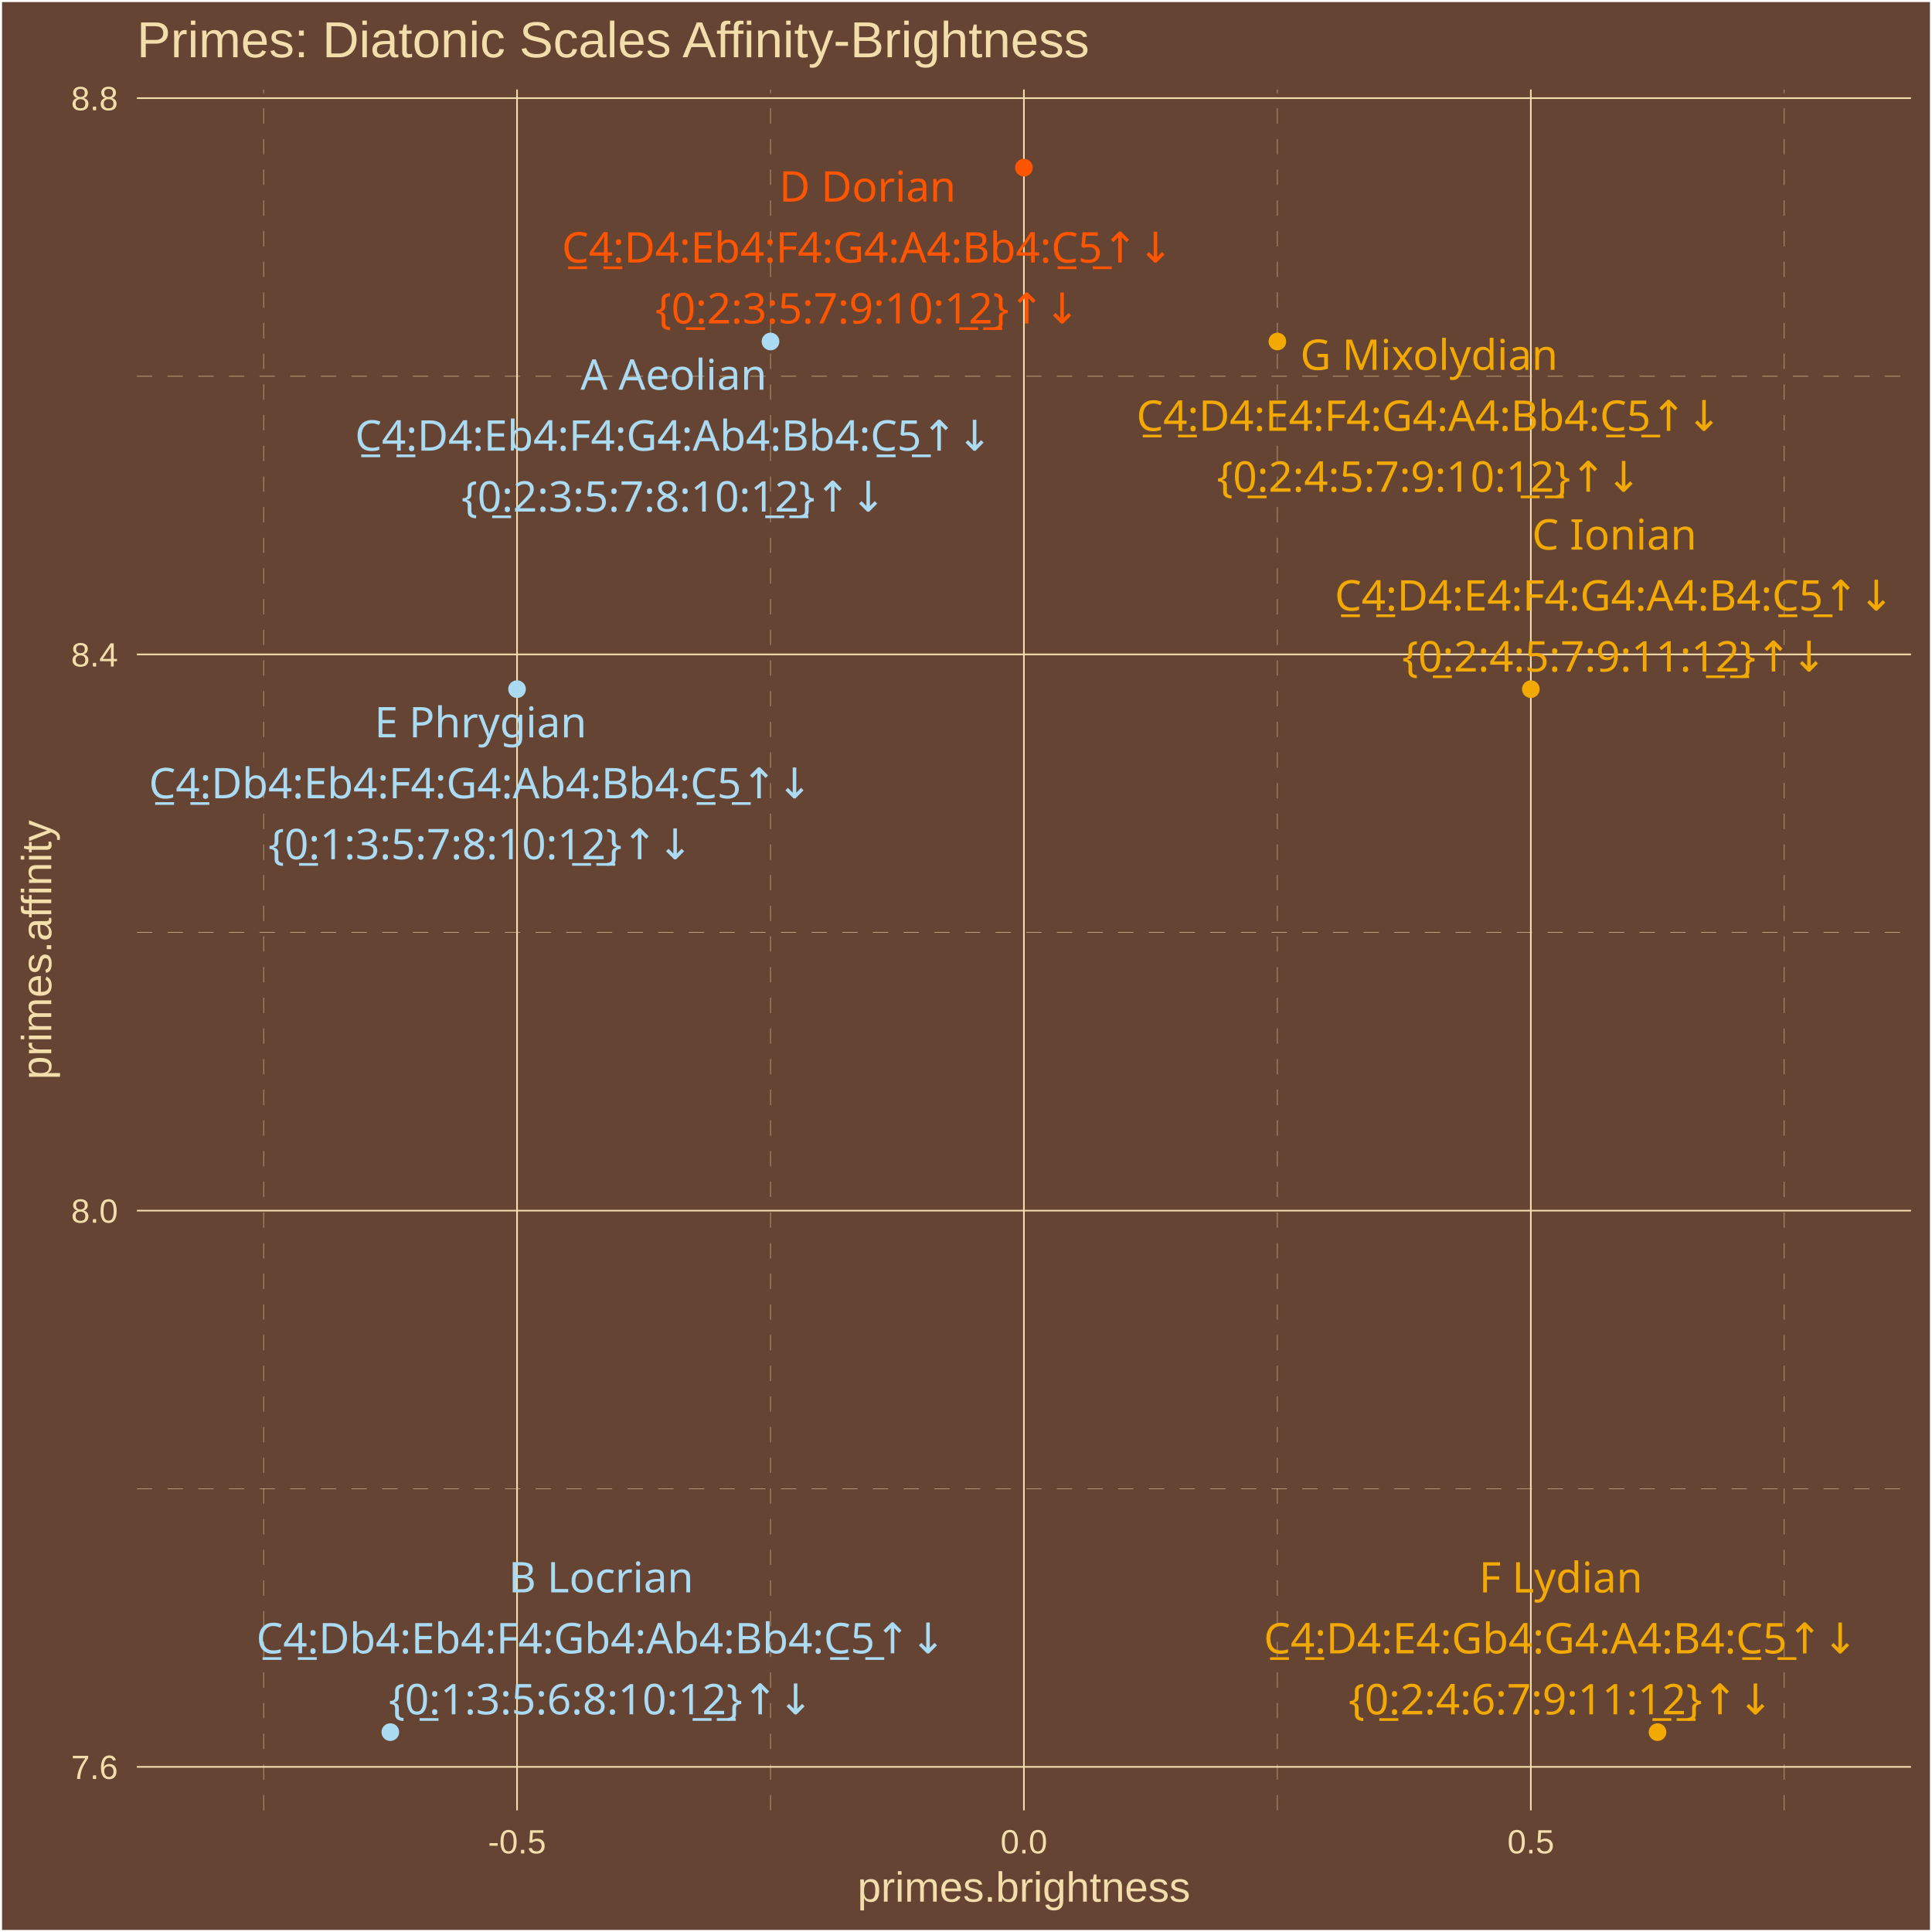
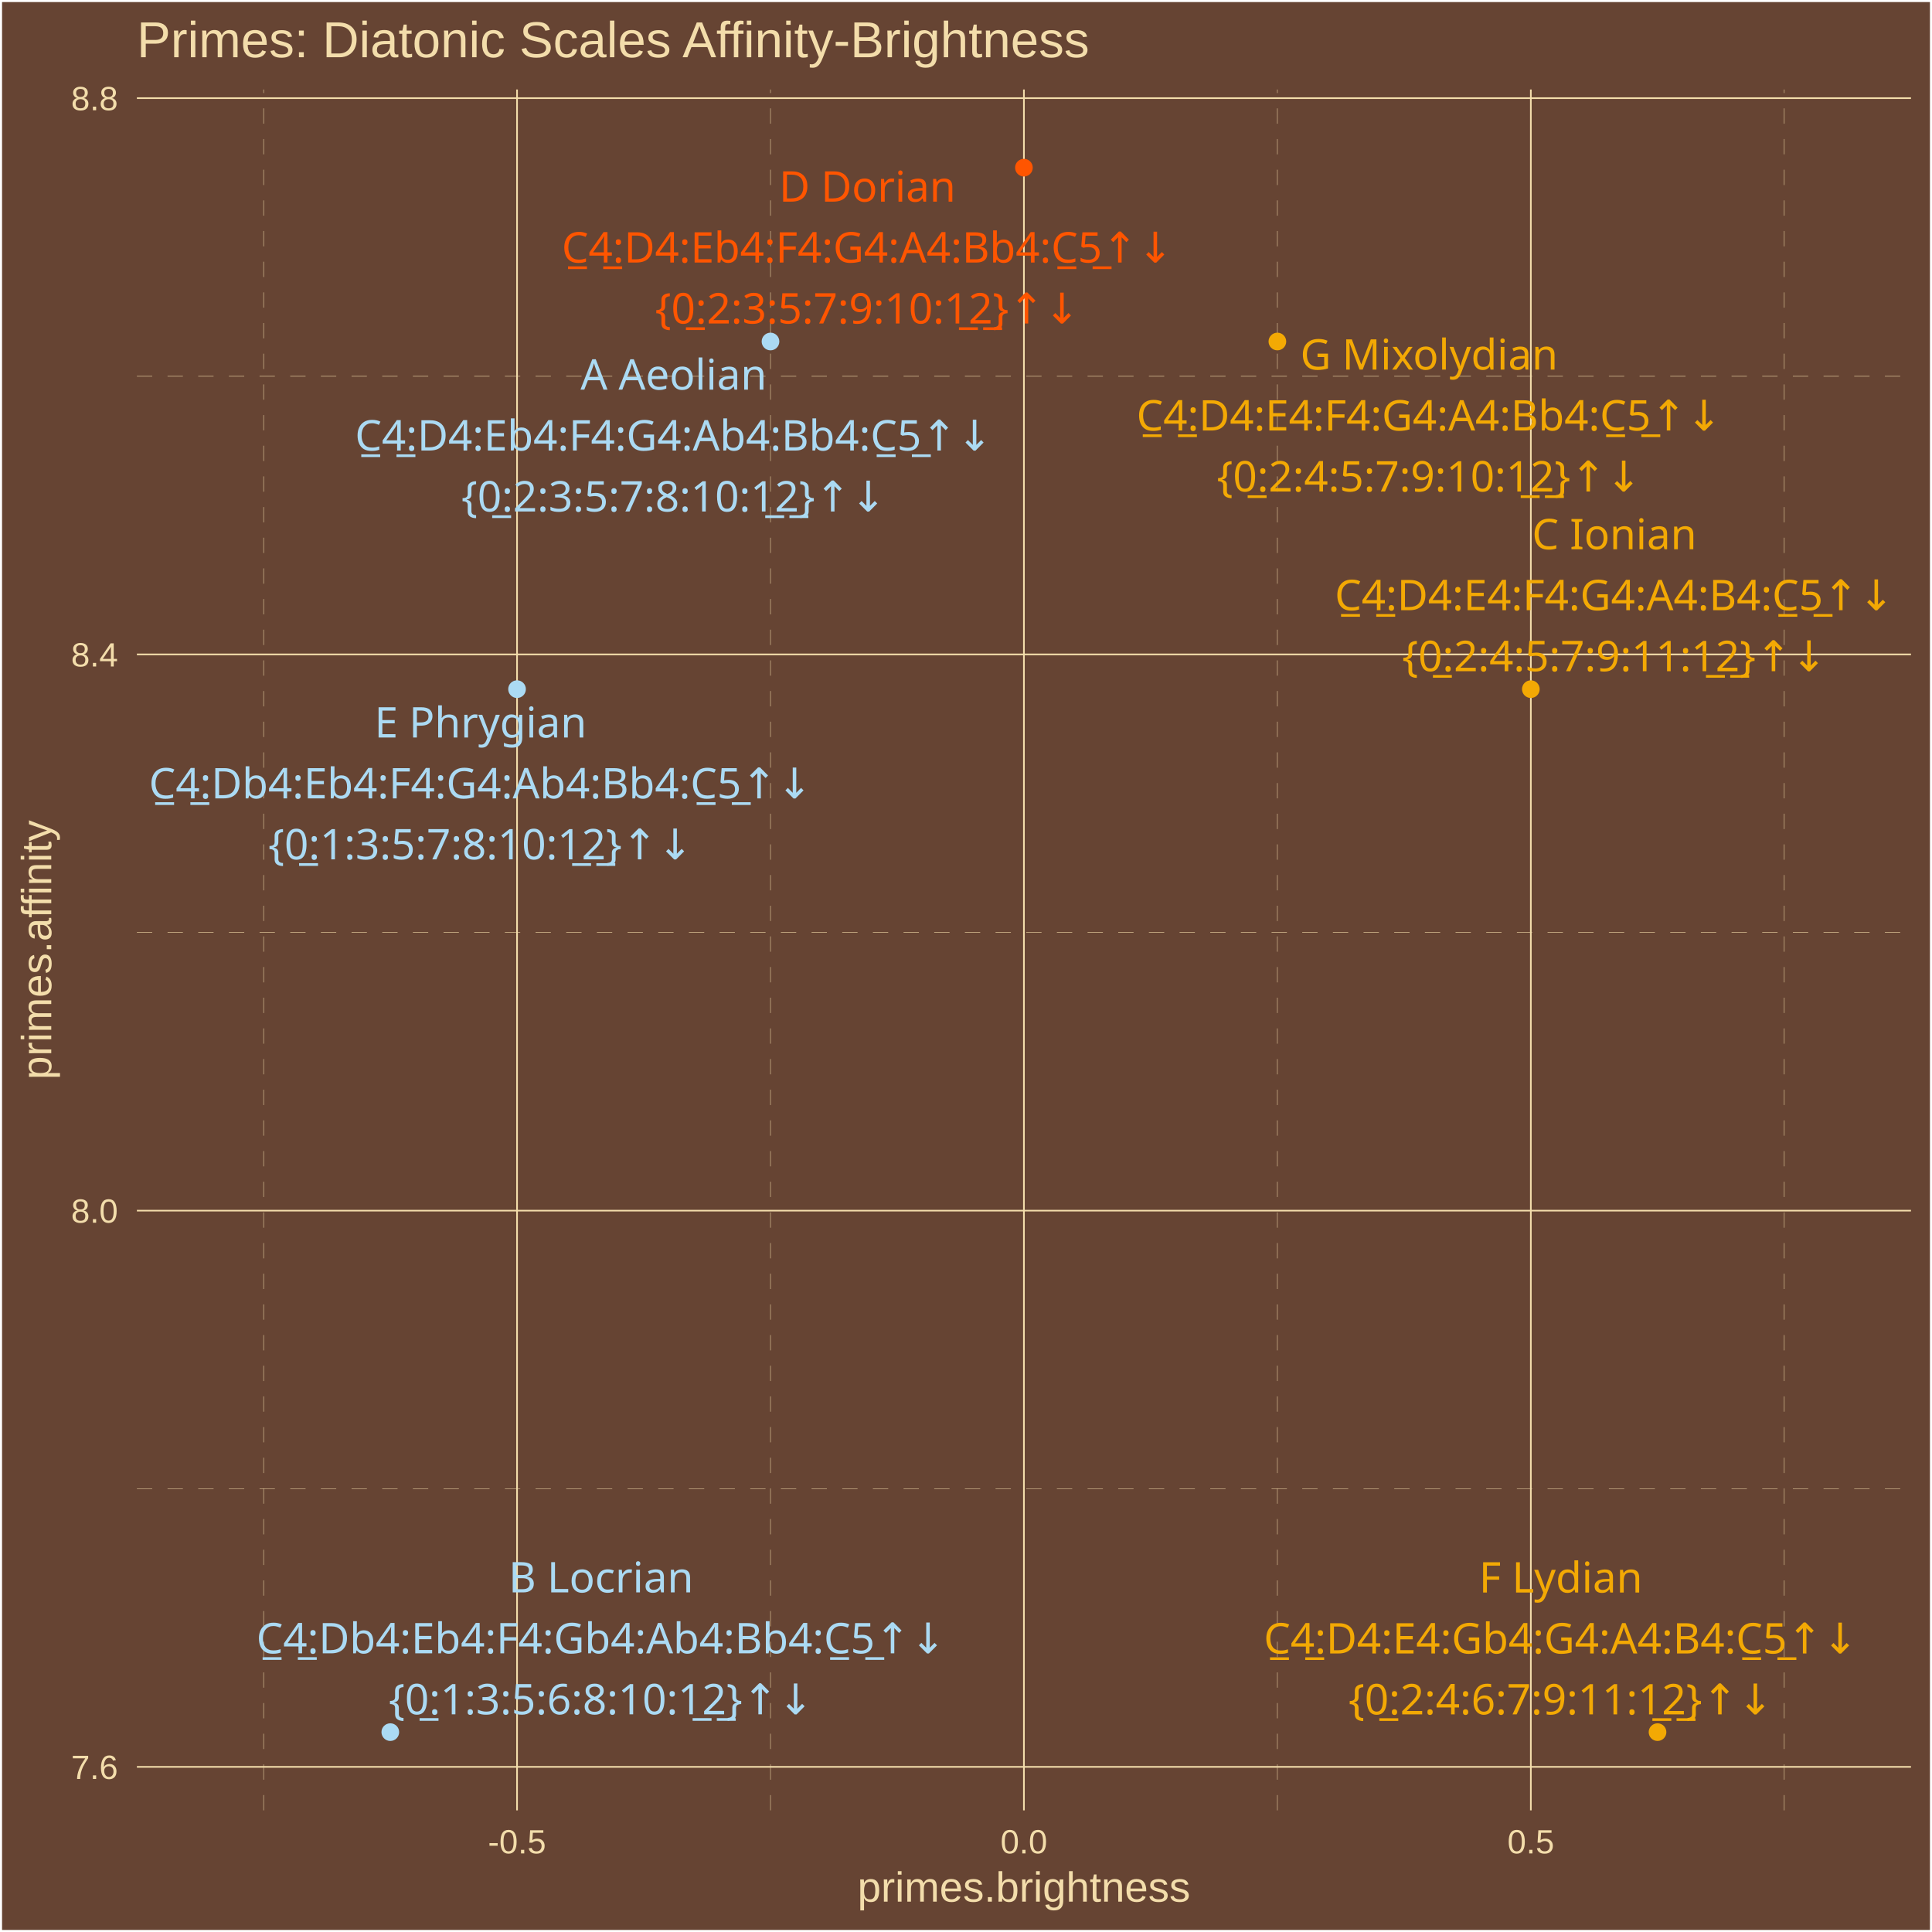
<svg xmlns="http://www.w3.org/2000/svg" class="svglite" width="504.00pt" height="504.00pt" viewBox="0 0 504.00 504.00">
  <defs>
    <style type="text/css">
    .svglite line, .svglite polyline, .svglite polygon, .svglite path, .svglite rect, .svglite circle {
      fill: none;
      stroke: #000000;
      stroke-linecap: round;
      stroke-linejoin: round;
      stroke-miterlimit: 10.00;
    }
    .svglite text {
      white-space: pre;
    }
  </style>
  </defs>
  <rect width="100%" height="100%" style="stroke: none; fill: #664433;" />
  <defs>
    <clipPath id="cpMC4wMHw1MDQuMDB8MC4wMHw1MDQuMDA=">
      <rect x="0.00" y="0.00" width="504.00" height="504.00" />
    </clipPath>
  </defs>
  <g clip-path="url(#cpMC4wMHw1MDQuMDB8MC4wMHw1MDQuMDA=)">
    <rect x="0.00" y="-0" width="504.00" height="504.00" style="stroke-width: 1.07; stroke: #FFFFFF; fill: #664433;" />
  </g>
  <defs>
    <clipPath id="cpMzUuNzF8NDk4LjUyfDIzLjM0fDQ3Mi4yNw==">
      <rect x="35.71" y="23.34" width="462.81" height="448.93" />
    </clipPath>
  </defs>
  <g clip-path="url(#cpMzUuNzF8NDk4LjUyfDIzLjM0fDQ3Mi4yNw==)">
    <rect x="35.71" y="23.34" width="462.81" height="448.93" style="stroke-width: 1.07; stroke: none; fill: #664433;" />
    <polyline points="35.71,388.38 498.52,388.38 " style="stroke-width: 0.11; stroke: #F3DDAB; stroke-dasharray: 4.00,4.00; stroke-linecap: butt;" />
    <polyline points="35.71,243.27 498.52,243.27 " style="stroke-width: 0.11; stroke: #F3DDAB; stroke-dasharray: 4.00,4.00; stroke-linecap: butt;" />
    <polyline points="35.71,98.16 498.52,98.16 " style="stroke-width: 0.11; stroke: #F3DDAB; stroke-dasharray: 4.00,4.00; stroke-linecap: butt;" />
    <polyline points="68.77,472.27 68.77,23.34 " style="stroke-width: 0.11; stroke: #F3DDAB; stroke-dasharray: 4.00,4.00; stroke-linecap: butt;" />
    <polyline points="201.00,472.27 201.00,23.34 " style="stroke-width: 0.11; stroke: #F3DDAB; stroke-dasharray: 4.00,4.00; stroke-linecap: butt;" />
    <polyline points="333.23,472.27 333.23,23.34 " style="stroke-width: 0.11; stroke: #F3DDAB; stroke-dasharray: 4.00,4.00; stroke-linecap: butt;" />
    <polyline points="465.46,472.27 465.46,23.34 " style="stroke-width: 0.11; stroke: #F3DDAB; stroke-dasharray: 4.00,4.00; stroke-linecap: butt;" />
    <polyline points="35.71,460.93 498.52,460.93 " style="stroke-width: 0.43; stroke: #F3DDAB; stroke-linecap: butt;" />
    <polyline points="35.71,315.82 498.52,315.82 " style="stroke-width: 0.43; stroke: #F3DDAB; stroke-linecap: butt;" />
    <polyline points="35.71,170.71 498.52,170.71 " style="stroke-width: 0.43; stroke: #F3DDAB; stroke-linecap: butt;" />
    <polyline points="35.71,25.60 498.52,25.60 " style="stroke-width: 0.43; stroke: #F3DDAB; stroke-linecap: butt;" />
    <polyline points="134.88,472.27 134.88,23.34 " style="stroke-width: 0.43; stroke: #F3DDAB; stroke-linecap: butt;" />
    <polyline points="267.11,472.27 267.11,23.34 " style="stroke-width: 0.43; stroke: #F3DDAB; stroke-linecap: butt;" />
    <polyline points="399.35,472.27 399.35,23.34 " style="stroke-width: 0.43; stroke: #F3DDAB; stroke-linecap: butt;" />
    <circle cx="101.82" cy="451.86" r="1.95" style="stroke-width: 0.71; stroke: #ABDAF3; fill: #ABDAF3;" />
    <circle cx="134.88" cy="179.78" r="1.95" style="stroke-width: 0.71; stroke: #ABDAF3; fill: #ABDAF3;" />
    <circle cx="201.00" cy="89.09" r="1.95" style="stroke-width: 0.71; stroke: #ABDAF3; fill: #ABDAF3;" />
    <circle cx="267.11" cy="43.74" r="1.95" style="stroke-width: 0.71; stroke: #FF5500; fill: #FF5500;" />
    <circle cx="333.23" cy="89.09" r="1.95" style="stroke-width: 0.71; stroke: #F3A904; fill: #F3A904;" />
    <circle cx="399.35" cy="179.78" r="1.95" style="stroke-width: 0.71; stroke: #F3A904; fill: #F3A904;" />
    <circle cx="432.40" cy="451.86" r="1.95" style="stroke-width: 0.71; stroke: #F3A904; fill: #F3A904;" />
    <text x="156.79" y="415.41" text-anchor="middle" style="font-size: 11.04px;fill: #ABDAF3; font-family: &quot;Arial Unicode MS&quot;;" textLength="46.60px" lengthAdjust="spacingAndGlyphs">B Locrian</text>
    <text x="156.79" y="431.31" text-anchor="middle" style="font-size: 11.04px;fill: #ABDAF3; font-family: &quot;Arial Unicode MS&quot;;" textLength="178.23px" lengthAdjust="spacingAndGlyphs">C̲4̲:Db4:Eb4:F4:Gb4:Ab4:Bb4:C̲5̲↑↓</text>
    <text x="156.79" y="447.21" text-anchor="middle" style="font-size: 11.04px;fill: #ABDAF3; font-family: &quot;Arial Unicode MS&quot;;" textLength="105.91px" lengthAdjust="spacingAndGlyphs">{0̲:1:3:5:6:8:10:1̲2̲}↑↓</text>
-     <text x="125.36" y="192.36" text-anchor="middle" style="font-size: 11.04px;fill: #ABDAF3; font-family: &quot;Arial Unicode MS&quot;;" textLength="53.96px" lengthAdjust="spacingAndGlyphs">E Phrygian</text>
-     <text x="125.36" y="208.26" text-anchor="middle" style="font-size: 11.04px;fill: #ABDAF3; font-family: &quot;Arial Unicode MS&quot;;" textLength="172.09px" lengthAdjust="spacingAndGlyphs">C̲4̲:Db4:Eb4:F4:G4:Ab4:Bb4:C̲5̲↑↓</text>
-     <text x="125.36" y="224.15" text-anchor="middle" style="font-size: 11.04px;fill: #ABDAF3; font-family: &quot;Arial Unicode MS&quot;;" textLength="105.91px" lengthAdjust="spacingAndGlyphs">{0̲:1:3:5:7:8:10:1̲2̲}↑↓</text>
-     <text x="175.73" y="101.66" text-anchor="middle" style="font-size: 11.04px;fill: #ABDAF3; font-family: &quot;Arial Unicode MS&quot;;" textLength="47.22px" lengthAdjust="spacingAndGlyphs">A Aeolian</text>
-     <text x="175.73" y="117.56" text-anchor="middle" style="font-size: 11.04px;fill: #ABDAF3; font-family: &quot;Arial Unicode MS&quot;;" textLength="165.96px" lengthAdjust="spacingAndGlyphs">C̲4̲:D4:Eb4:F4:G4:Ab4:Bb4:C̲5̲↑↓</text>
-     <text x="175.73" y="133.46" text-anchor="middle" style="font-size: 11.04px;fill: #ABDAF3; font-family: &quot;Arial Unicode MS&quot;;" textLength="105.91px" lengthAdjust="spacingAndGlyphs">{0̲:2:3:5:7:8:10:1̲2̲}↑↓</text>
-     <text x="226.31" y="52.59" text-anchor="middle" style="font-size: 11.04px;fill: #FF5500; font-family: &quot;Arial Unicode MS&quot;;" textLength="43.52px" lengthAdjust="spacingAndGlyphs">D Dorian</text>
-     <text x="226.31" y="68.49" text-anchor="middle" style="font-size: 11.04px;fill: #FF5500; font-family: &quot;Arial Unicode MS&quot;;" textLength="159.83px" lengthAdjust="spacingAndGlyphs">C̲4̲:D4:Eb4:F4:G4:A4:Bb4:C̲5̲↑↓</text>
-     <text x="226.31" y="84.38" text-anchor="middle" style="font-size: 11.04px;fill: #FF5500; font-family: &quot;Arial Unicode MS&quot;;" textLength="105.91px" lengthAdjust="spacingAndGlyphs">{0̲:2:3:5:7:9:10:1̲2̲}↑↓</text>
-     <text x="372.80" y="96.49" text-anchor="middle" style="font-size: 11.04px;fill: #F3A904; font-family: &quot;Arial Unicode MS&quot;;" textLength="63.75px" lengthAdjust="spacingAndGlyphs">G Mixolydian</text>
-     <text x="372.80" y="112.39" text-anchor="middle" style="font-size: 11.04px;fill: #F3A904; font-family: &quot;Arial Unicode MS&quot;;" textLength="153.69px" lengthAdjust="spacingAndGlyphs">C̲4̲:D4:E4:F4:G4:A4:Bb4:C̲5̲↑↓</text>
-     <text x="372.80" y="128.28" text-anchor="middle" style="font-size: 11.04px;fill: #F3A904; font-family: &quot;Arial Unicode MS&quot;;" textLength="105.91px" lengthAdjust="spacingAndGlyphs">{0̲:2:4:5:7:9:10:1̲2̲}↑↓</text>
-     <text x="421.14" y="143.38" text-anchor="middle" style="font-size: 11.04px;fill: #F3A904; font-family: &quot;Arial Unicode MS&quot;;" textLength="41.08px" lengthAdjust="spacingAndGlyphs">C Ionian</text>
-     <text x="421.14" y="159.28" text-anchor="middle" style="font-size: 11.04px;fill: #F3A904; font-family: &quot;Arial Unicode MS&quot;;" textLength="147.56px" lengthAdjust="spacingAndGlyphs">C̲4̲:D4:E4:F4:G4:A4:B4:C̲5̲↑↓</text>
-     <text x="421.14" y="175.18" text-anchor="middle" style="font-size: 11.04px;fill: #F3A904; font-family: &quot;Arial Unicode MS&quot;;" textLength="105.91px" lengthAdjust="spacingAndGlyphs">{0̲:2:4:5:7:9:11:1̲2̲}↑↓</text>
-     <text x="407.17" y="415.43" text-anchor="middle" style="font-size: 11.04px;fill: #F3A904; font-family: &quot;Arial Unicode MS&quot;;" textLength="42.31px" lengthAdjust="spacingAndGlyphs">F Lydian</text>
-     <text x="407.17" y="431.32" text-anchor="middle" style="font-size: 11.04px;fill: #F3A904; font-family: &quot;Arial Unicode MS&quot;;" textLength="155.53px" lengthAdjust="spacingAndGlyphs">C̲4̲:D4:E4:Gb4:G4:A4:B4:C̲5̲↑↓</text>
-     <text x="407.17" y="447.22" text-anchor="middle" style="font-size: 11.04px;fill: #F3A904; font-family: &quot;Arial Unicode MS&quot;;" textLength="105.91px" lengthAdjust="spacingAndGlyphs">{0̲:2:4:6:7:9:11:1̲2̲}↑↓</text>
+     <text x="125.36" y="192.39" text-anchor="middle" style="font-size: 11.04px;fill: #ABDAF3; font-family: &quot;Arial Unicode MS&quot;;" textLength="53.96px" lengthAdjust="spacingAndGlyphs">E Phrygian</text>
+     <text x="125.36" y="208.28" text-anchor="middle" style="font-size: 11.04px;fill: #ABDAF3; font-family: &quot;Arial Unicode MS&quot;;" textLength="172.09px" lengthAdjust="spacingAndGlyphs">C̲4̲:Db4:Eb4:F4:G4:Ab4:Bb4:C̲5̲↑↓</text>
+     <text x="125.36" y="224.18" text-anchor="middle" style="font-size: 11.04px;fill: #ABDAF3; font-family: &quot;Arial Unicode MS&quot;;" textLength="105.91px" lengthAdjust="spacingAndGlyphs">{0̲:1:3:5:7:8:10:1̲2̲}↑↓</text>
+     <text x="175.73" y="101.64" text-anchor="middle" style="font-size: 11.04px;fill: #ABDAF3; font-family: &quot;Arial Unicode MS&quot;;" textLength="47.22px" lengthAdjust="spacingAndGlyphs">A Aeolian</text>
+     <text x="175.73" y="117.53" text-anchor="middle" style="font-size: 11.04px;fill: #ABDAF3; font-family: &quot;Arial Unicode MS&quot;;" textLength="165.96px" lengthAdjust="spacingAndGlyphs">C̲4̲:D4:Eb4:F4:G4:Ab4:Bb4:C̲5̲↑↓</text>
+     <text x="175.73" y="133.43" text-anchor="middle" style="font-size: 11.04px;fill: #ABDAF3; font-family: &quot;Arial Unicode MS&quot;;" textLength="105.91px" lengthAdjust="spacingAndGlyphs">{0̲:2:3:5:7:8:10:1̲2̲}↑↓</text>
+     <text x="226.27" y="52.60" text-anchor="middle" style="font-size: 11.04px;fill: #FF5500; font-family: &quot;Arial Unicode MS&quot;;" textLength="43.52px" lengthAdjust="spacingAndGlyphs">D Dorian</text>
+     <text x="226.27" y="68.49" text-anchor="middle" style="font-size: 11.04px;fill: #FF5500; font-family: &quot;Arial Unicode MS&quot;;" textLength="159.83px" lengthAdjust="spacingAndGlyphs">C̲4̲:D4:Eb4:F4:G4:A4:Bb4:C̲5̲↑↓</text>
+     <text x="226.27" y="84.39" text-anchor="middle" style="font-size: 11.04px;fill: #FF5500; font-family: &quot;Arial Unicode MS&quot;;" textLength="105.91px" lengthAdjust="spacingAndGlyphs">{0̲:2:3:5:7:9:10:1̲2̲}↑↓</text>
+     <text x="372.81" y="96.42" text-anchor="middle" style="font-size: 11.04px;fill: #F3A904; font-family: &quot;Arial Unicode MS&quot;;" textLength="63.75px" lengthAdjust="spacingAndGlyphs">G Mixolydian</text>
+     <text x="372.81" y="112.31" text-anchor="middle" style="font-size: 11.04px;fill: #F3A904; font-family: &quot;Arial Unicode MS&quot;;" textLength="153.69px" lengthAdjust="spacingAndGlyphs">C̲4̲:D4:E4:F4:G4:A4:Bb4:C̲5̲↑↓</text>
+     <text x="372.81" y="128.21" text-anchor="middle" style="font-size: 11.04px;fill: #F3A904; font-family: &quot;Arial Unicode MS&quot;;" textLength="105.91px" lengthAdjust="spacingAndGlyphs">{0̲:2:4:5:7:9:10:1̲2̲}↑↓</text>
+     <text x="421.14" y="143.29" text-anchor="middle" style="font-size: 11.04px;fill: #F3A904; font-family: &quot;Arial Unicode MS&quot;;" textLength="41.08px" lengthAdjust="spacingAndGlyphs">C Ionian</text>
+     <text x="421.14" y="159.19" text-anchor="middle" style="font-size: 11.04px;fill: #F3A904; font-family: &quot;Arial Unicode MS&quot;;" textLength="147.56px" lengthAdjust="spacingAndGlyphs">C̲4̲:D4:E4:F4:G4:A4:B4:C̲5̲↑↓</text>
+     <text x="421.14" y="175.09" text-anchor="middle" style="font-size: 11.04px;fill: #F3A904; font-family: &quot;Arial Unicode MS&quot;;" textLength="105.91px" lengthAdjust="spacingAndGlyphs">{0̲:2:4:5:7:9:11:1̲2̲}↑↓</text>
+     <text x="407.16" y="415.44" text-anchor="middle" style="font-size: 11.04px;fill: #F3A904; font-family: &quot;Arial Unicode MS&quot;;" textLength="42.31px" lengthAdjust="spacingAndGlyphs">F Lydian</text>
+     <text x="407.16" y="431.34" text-anchor="middle" style="font-size: 11.04px;fill: #F3A904; font-family: &quot;Arial Unicode MS&quot;;" textLength="155.53px" lengthAdjust="spacingAndGlyphs">C̲4̲:D4:E4:Gb4:G4:A4:B4:C̲5̲↑↓</text>
+     <text x="407.16" y="447.23" text-anchor="middle" style="font-size: 11.04px;fill: #F3A904; font-family: &quot;Arial Unicode MS&quot;;" textLength="105.91px" lengthAdjust="spacingAndGlyphs">{0̲:2:4:6:7:9:11:1̲2̲}↑↓</text>
  </g>
  <g clip-path="url(#cpMC4wMHw1MDQuMDB8MC4wMHw1MDQuMDA=)">
    <text x="30.78" y="464.08" text-anchor="end" style="font-size: 8.80px;fill: #F3DDAB; font-family: &quot;Arial&quot;;" textLength="12.23px" lengthAdjust="spacingAndGlyphs">7.6</text>
    <text x="30.78" y="318.97" text-anchor="end" style="font-size: 8.80px;fill: #F3DDAB; font-family: &quot;Arial&quot;;" textLength="12.23px" lengthAdjust="spacingAndGlyphs">8.0</text>
    <text x="30.78" y="173.87" text-anchor="end" style="font-size: 8.80px;fill: #F3DDAB; font-family: &quot;Arial&quot;;" textLength="12.23px" lengthAdjust="spacingAndGlyphs">8.4</text>
    <text x="30.78" y="28.76" text-anchor="end" style="font-size: 8.80px;fill: #F3DDAB; font-family: &quot;Arial&quot;;" textLength="12.23px" lengthAdjust="spacingAndGlyphs">8.8</text>
    <text x="134.88" y="483.50" text-anchor="middle" style="font-size: 8.80px;fill: #F3DDAB; font-family: &quot;Arial&quot;;" textLength="15.16px" lengthAdjust="spacingAndGlyphs">-0.5</text>
    <text x="267.11" y="483.50" text-anchor="middle" style="font-size: 8.80px;fill: #F3DDAB; font-family: &quot;Arial&quot;;" textLength="12.23px" lengthAdjust="spacingAndGlyphs">0.0</text>
    <text x="399.35" y="483.50" text-anchor="middle" style="font-size: 8.80px;fill: #F3DDAB; font-family: &quot;Arial&quot;;" textLength="12.23px" lengthAdjust="spacingAndGlyphs">0.5</text>
    <text x="267.11" y="496.09" text-anchor="middle" style="font-size: 11.00px;fill: #F3DDAB; font-family: &quot;Arial&quot;;" textLength="86.82px" lengthAdjust="spacingAndGlyphs">primes.brightness</text>
    <text transform="translate(13.37,247.80) rotate(-90)" text-anchor="middle" style="font-size: 11.00px;fill: #F3DDAB; font-family: &quot;Arial&quot;;" textLength="67.85px" lengthAdjust="spacingAndGlyphs">primes.affinity</text>
    <text x="35.71" y="14.94" style="font-size: 13.20px;fill: #F3DDAB; font-family: &quot;Arial&quot;;" textLength="249.25px" lengthAdjust="spacingAndGlyphs">Primes: Diatonic Scales Affinity-Brightness</text>
  </g>
</svg>
